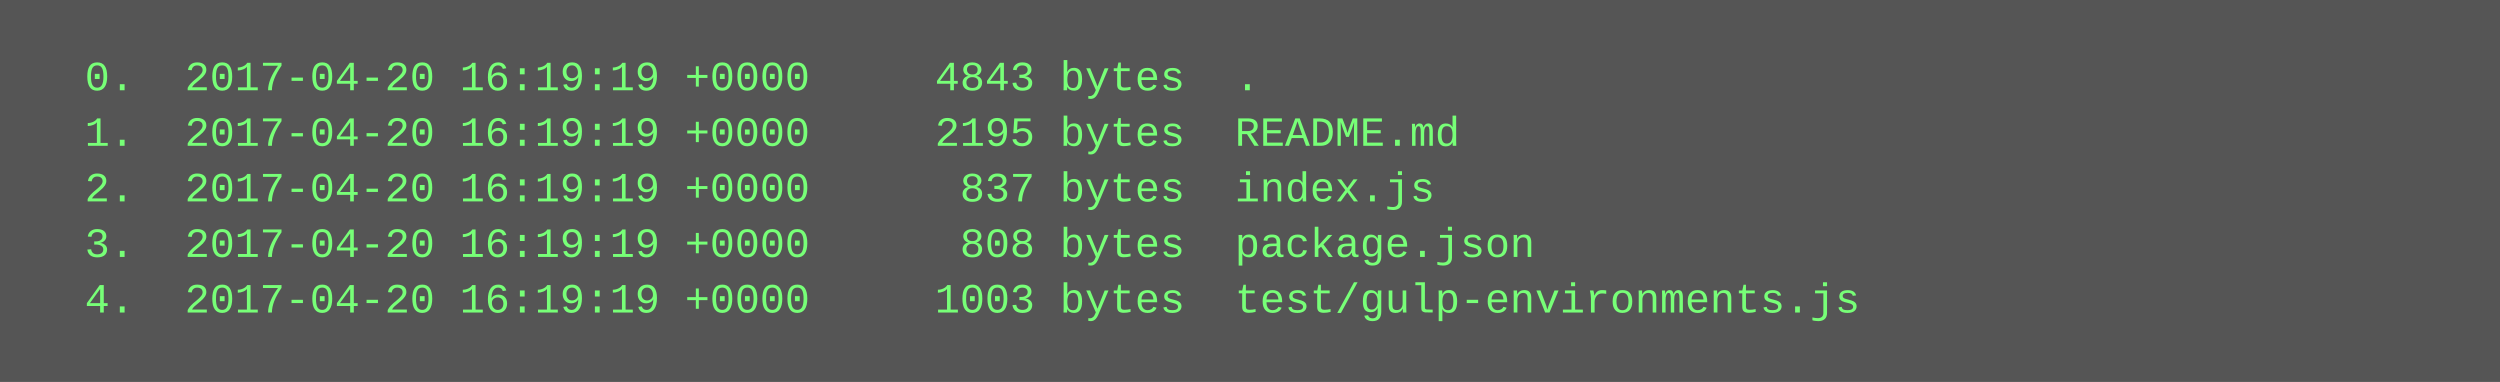
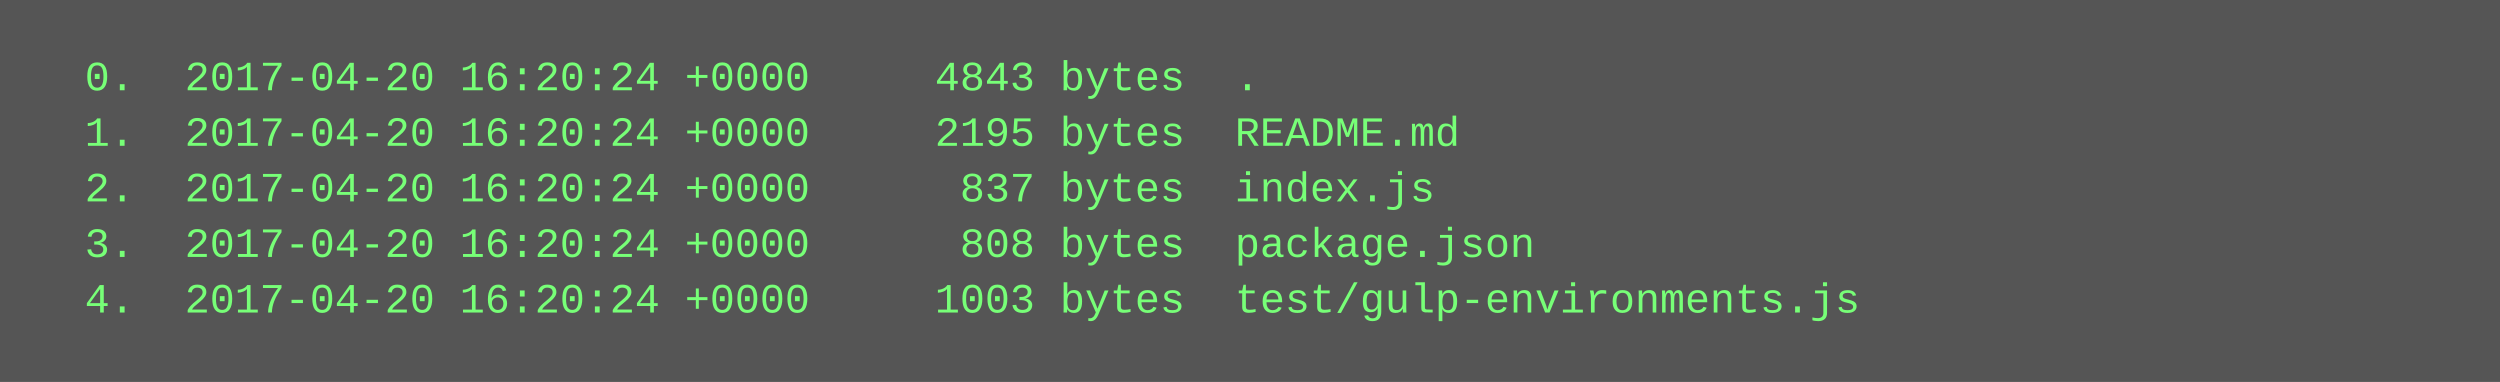
<svg xmlns="http://www.w3.org/2000/svg" height="110" width="720">
  <rect height="110" fill="#555" width="720" />
  <text fill="#7f7" font-family="Courier New" font-size="12" xml:space="preserve">
-     <tspan x="10" y="26">  0.  2017-04-20 16:19:19 +0000     4843 bytes  .</tspan>
-     <tspan x="10" y="42">  1.  2017-04-20 16:19:19 +0000     2195 bytes  README.md</tspan>
-     <tspan x="10" y="58">  2.  2017-04-20 16:19:19 +0000      837 bytes  index.js</tspan>
-     <tspan x="10" y="74">  3.  2017-04-20 16:19:19 +0000      808 bytes  package.json</tspan>
-     <tspan x="10" y="90">  4.  2017-04-20 16:19:19 +0000     1003 bytes  test/gulp-environments.js</tspan>
+     <tspan x="10" y="26">  0.  2017-04-20 16:20:24 +0000     4843 bytes  .</tspan>
+     <tspan x="10" y="42">  1.  2017-04-20 16:20:24 +0000     2195 bytes  README.md</tspan>
+     <tspan x="10" y="58">  2.  2017-04-20 16:20:24 +0000      837 bytes  index.js</tspan>
+     <tspan x="10" y="74">  3.  2017-04-20 16:20:24 +0000      808 bytes  package.json</tspan>
+     <tspan x="10" y="90">  4.  2017-04-20 16:20:24 +0000     1003 bytes  test/gulp-environments.js</tspan>
  </text>
</svg>
